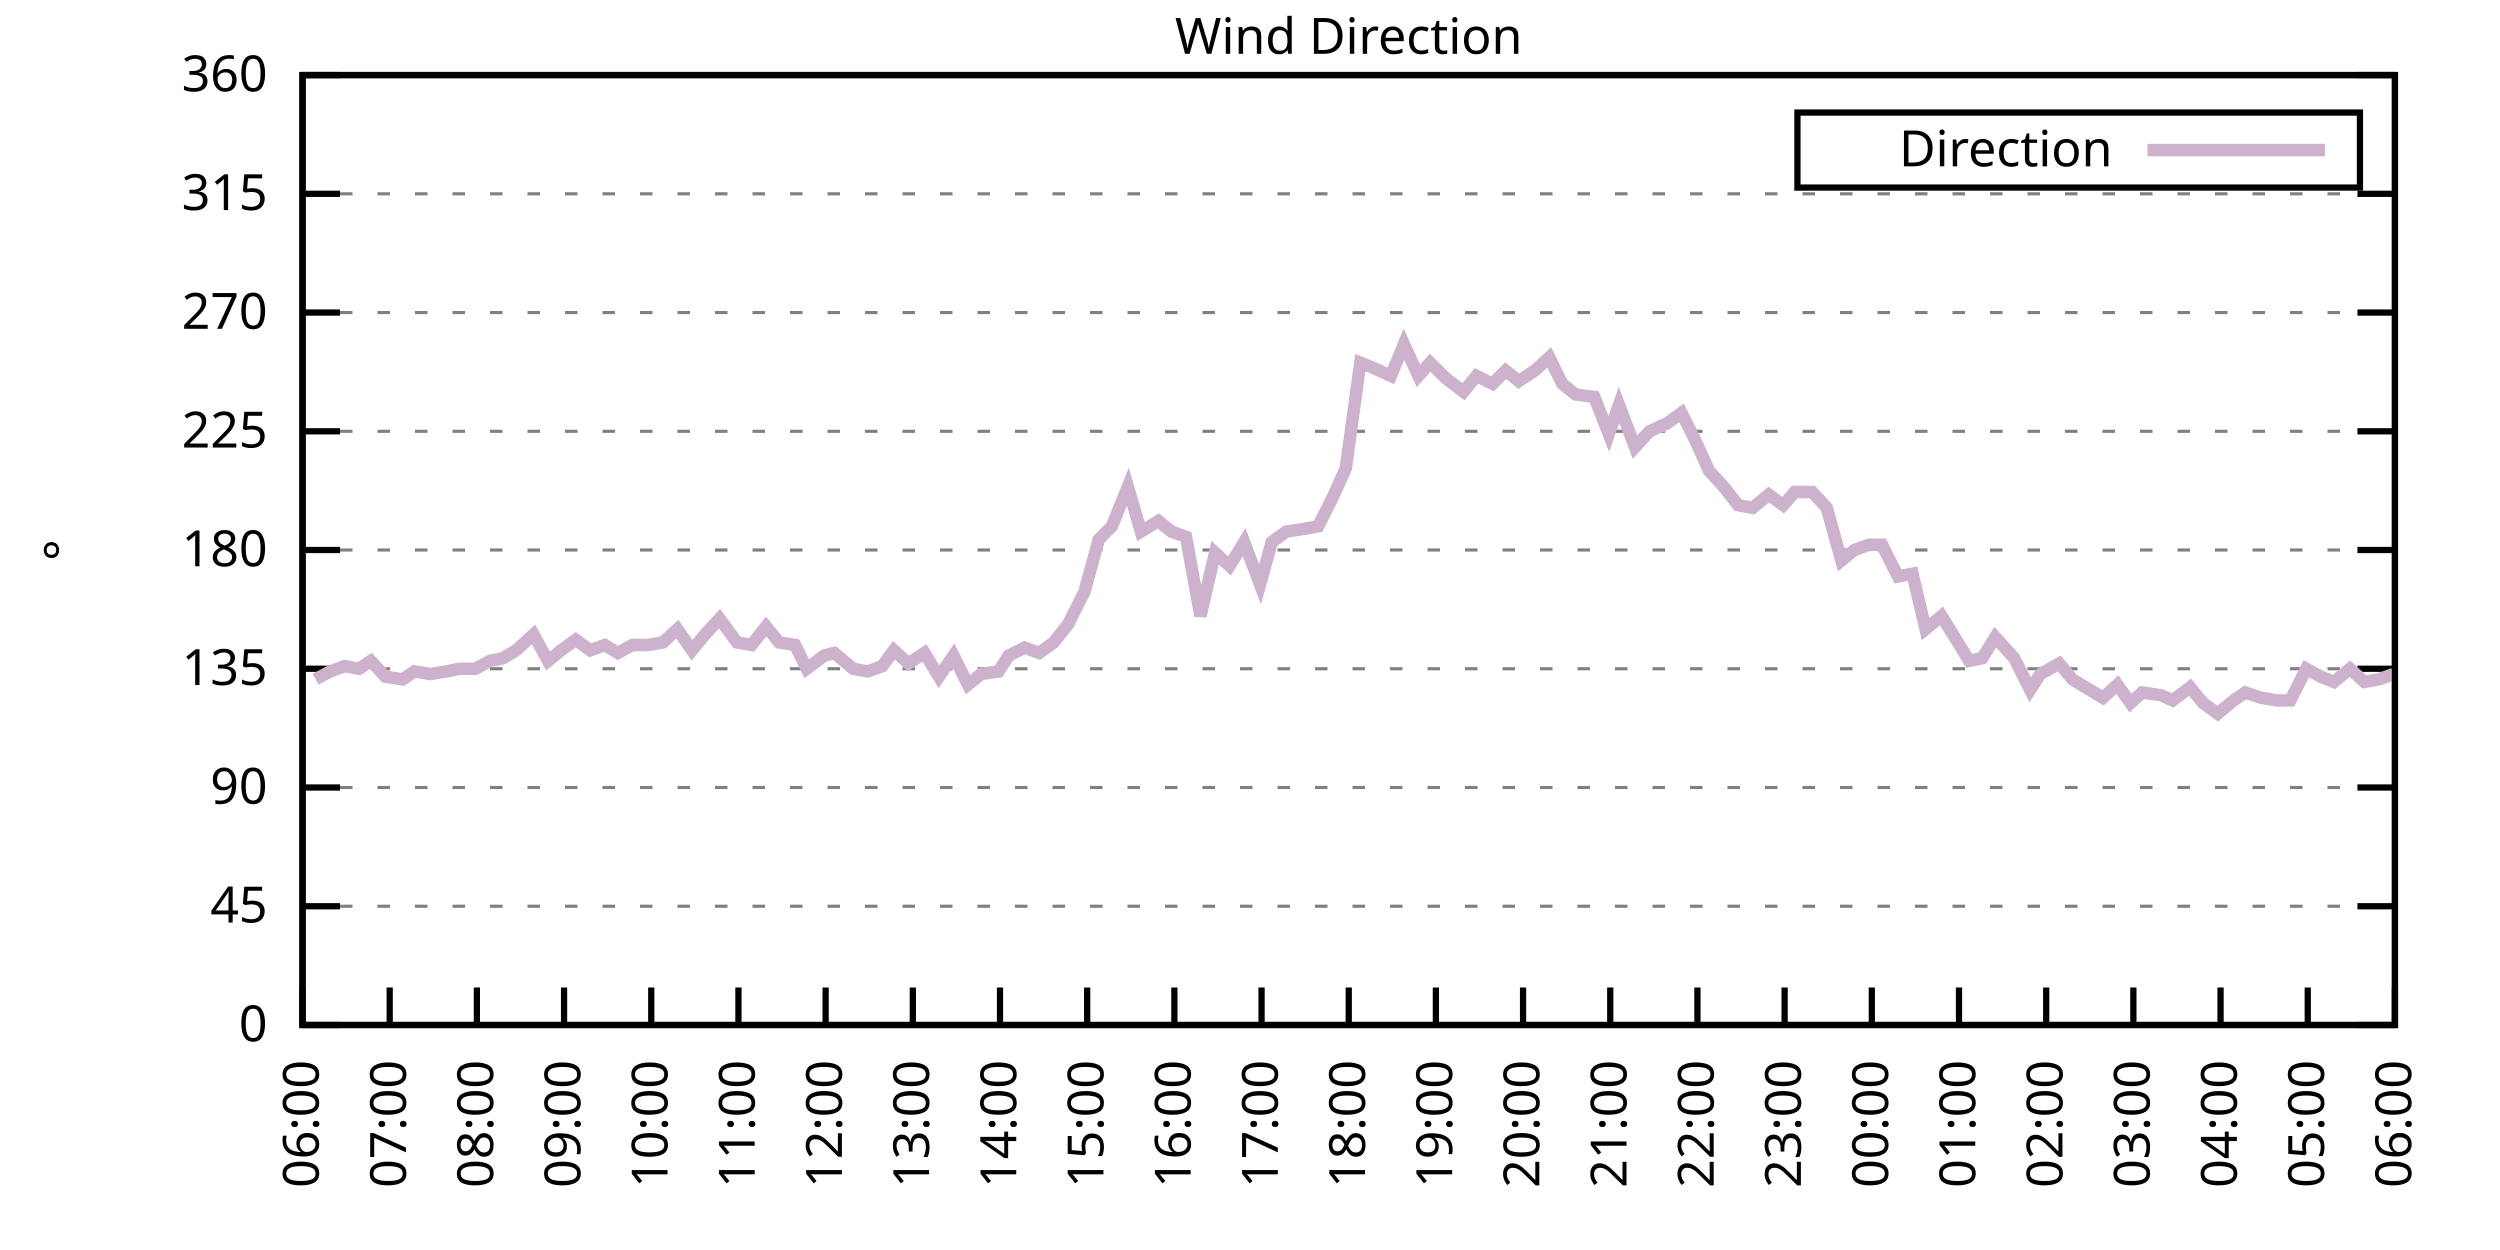
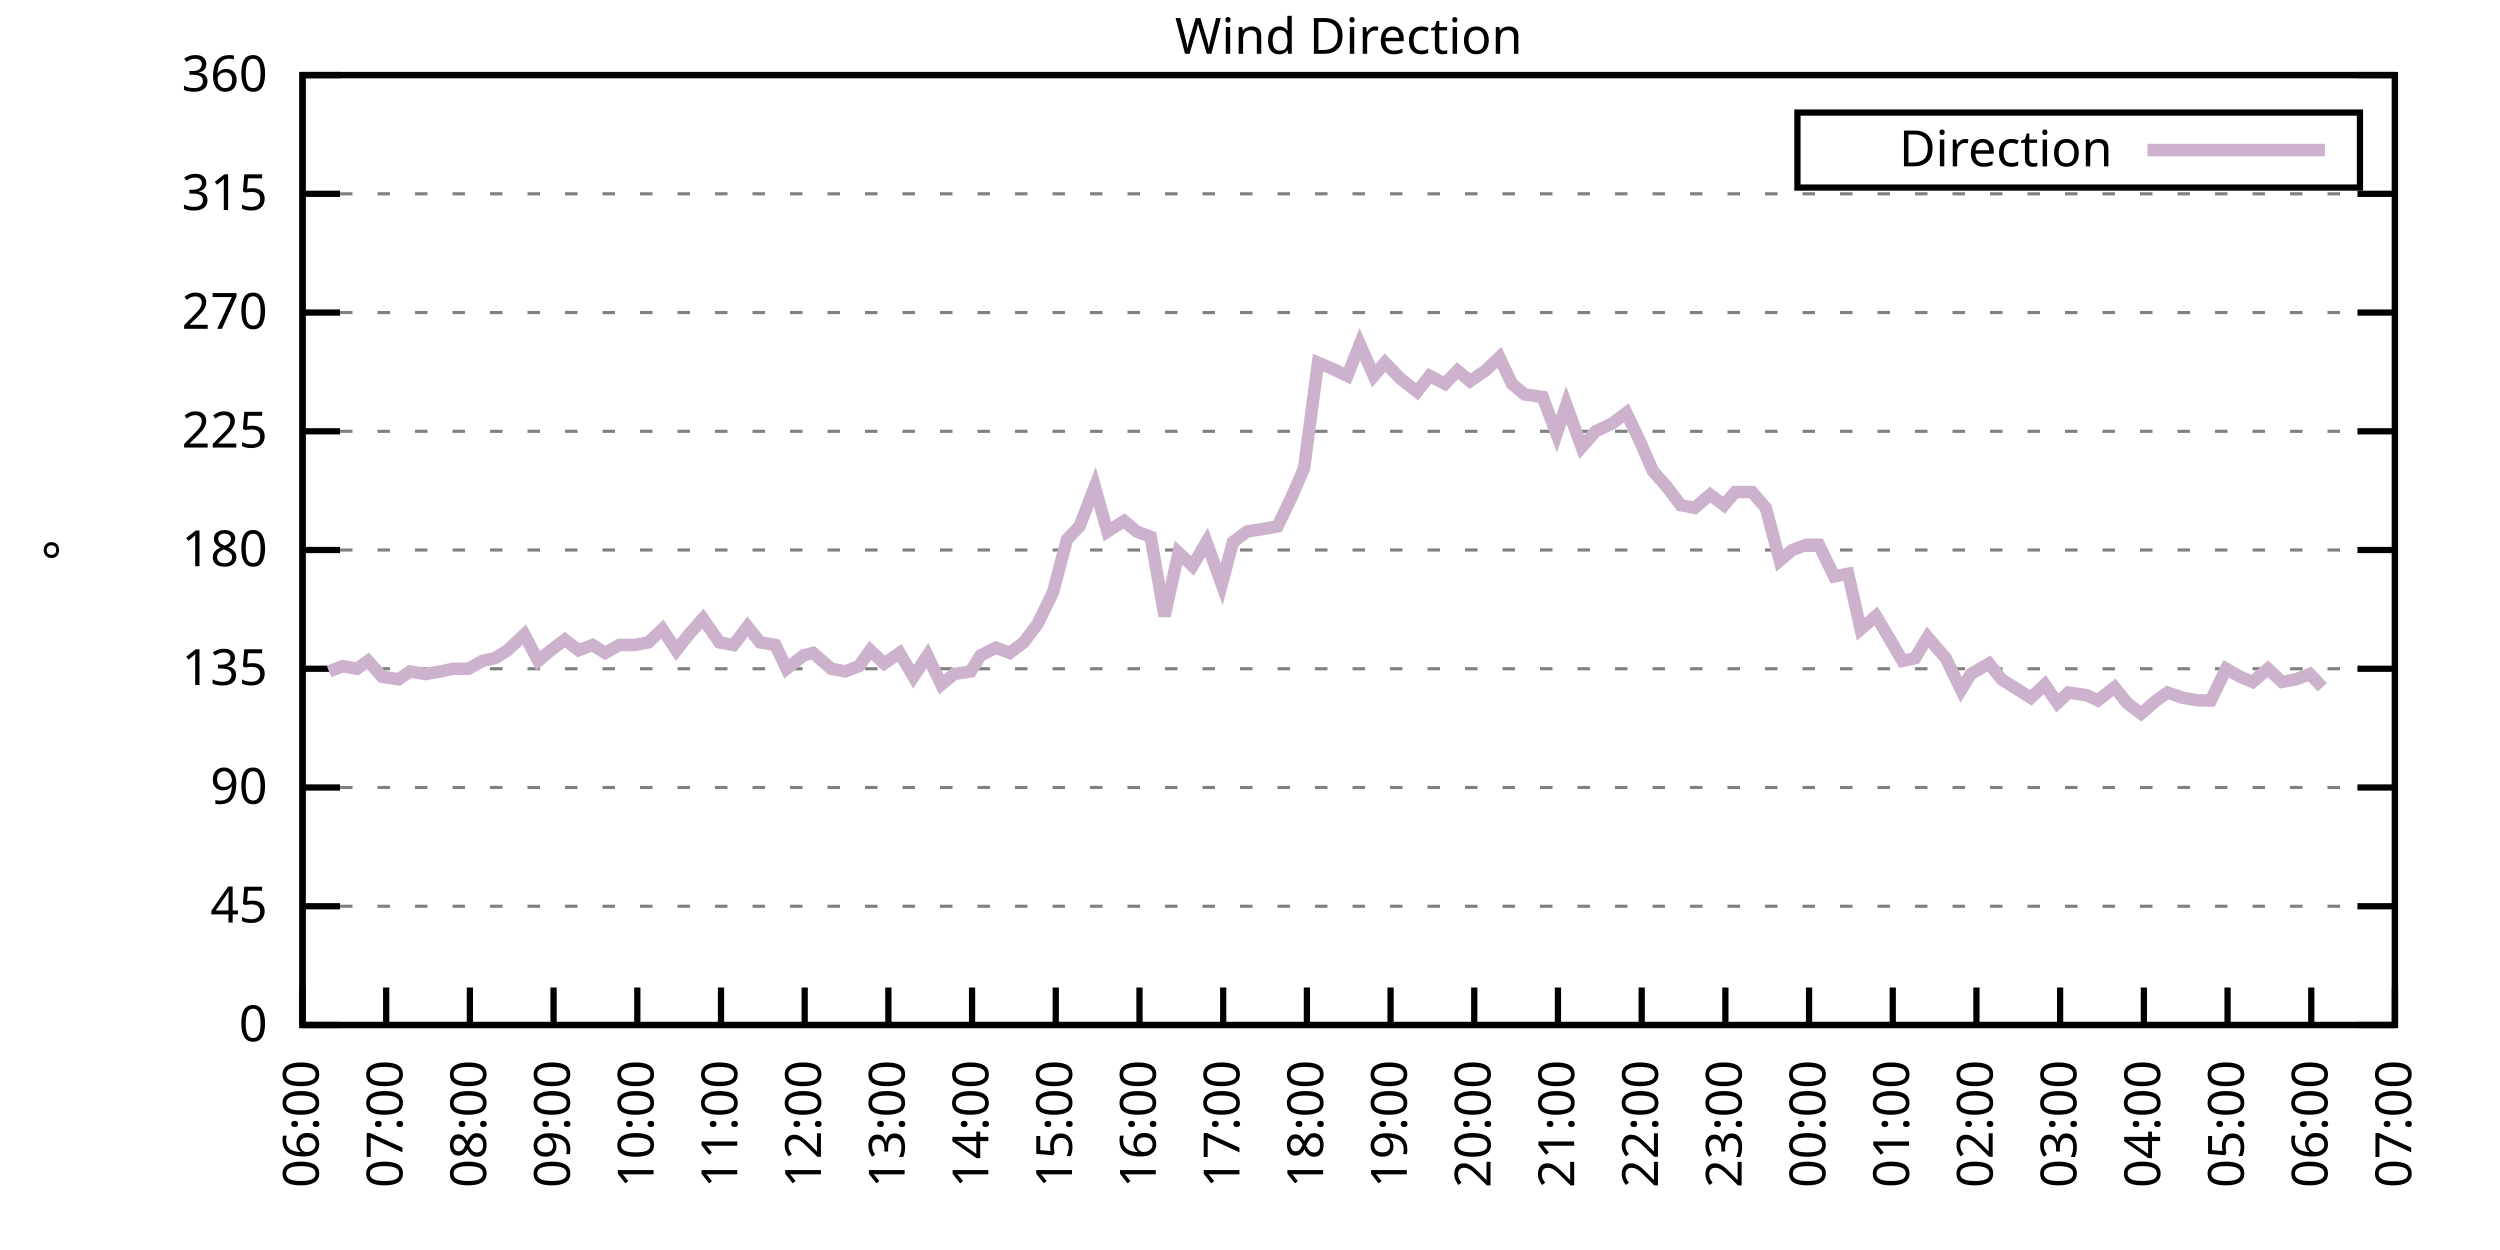
<svg xmlns="http://www.w3.org/2000/svg" xmlns:xlink="http://www.w3.org/1999/xlink" width="400" height="200" viewBox="0 0 400 200">
  <g id="gnuplot_canvas">
    <rect x="0" y="0" width="400" height="200" fill="none" />
    <defs>
      <circle id="gpDot" r="0.5" stroke-width="0.5" stroke="currentColor" />
      <path id="gpPt0" stroke-width="0.333" stroke="currentColor" d="M-1,0 h2 M0,-1 v2" />
      <path id="gpPt1" stroke-width="0.333" stroke="currentColor" d="M-1,-1 L1,1 M1,-1 L-1,1" />
      <path id="gpPt2" stroke-width="0.333" stroke="currentColor" d="M-1,0 L1,0 M0,-1 L0,1 M-1,-1 L1,1 M-1,1 L1,-1" />
      <rect id="gpPt3" stroke-width="0.333" stroke="currentColor" x="-1" y="-1" width="2" height="2" />
      <rect id="gpPt4" stroke-width="0.333" stroke="currentColor" fill="currentColor" x="-1" y="-1" width="2" height="2" />
      <circle id="gpPt5" stroke-width="0.333" stroke="currentColor" cx="0" cy="0" r="1" />
      <use xlink:href="#gpPt5" id="gpPt6" fill="currentColor" stroke="none" />
      <path id="gpPt7" stroke-width="0.333" stroke="currentColor" d="M0,-1.33 L-1.33,0.67 L1.33,0.67 z" />
      <use xlink:href="#gpPt7" id="gpPt8" fill="currentColor" stroke="none" />
      <use xlink:href="#gpPt7" id="gpPt9" stroke="currentColor" transform="rotate(180)" />
      <use xlink:href="#gpPt9" id="gpPt10" fill="currentColor" stroke="none" />
      <use xlink:href="#gpPt3" id="gpPt11" stroke="currentColor" transform="rotate(45)" />
      <use xlink:href="#gpPt11" id="gpPt12" fill="currentColor" stroke="none" />
      <path id="gpPt13" stroke-width="0.333" stroke="currentColor" d="M0,1.330 L1.265,0.411 L0.782,-1.067 L-0.782,-1.076 L-1.265,0.411 z" />
      <use xlink:href="#gpPt13" id="gpPt14" fill="currentColor" stroke="none" />
      <filter id="textbox" filterUnits="objectBoundingBox" x="0" y="0" height="1" width="1">
        <feFlood flood-color="white" flood-opacity="1" result="bgnd" />
        <feComposite in="SourceGraphic" in2="bgnd" operator="atop" />
      </filter>
      <filter id="greybox" filterUnits="objectBoundingBox" x="0" y="0" height="1" width="1">
        <feFlood flood-color="lightgrey" flood-opacity="1" result="grey" />
        <feComposite in="SourceGraphic" in2="grey" operator="atop" />
      </filter>
    </defs>
    <g fill="none" color="white" stroke="currentColor" stroke-width="1.00" stroke-linecap="butt" stroke-linejoin="miter">
</g>
    <g fill="none" color="black" stroke="currentColor" stroke-width="1.00" stroke-linecap="butt" stroke-linejoin="miter">
      <g stroke="none" shape-rendering="crispEdges">
        <polygon fill="rgb(255, 255, 255)" points="48.40,164.00 383.18,164.00 383.18,12.02 48.40,12.02 " />
      </g>
    </g>
    <g fill="none" color="black" stroke="currentColor" stroke-width="1.00" stroke-linecap="butt" stroke-linejoin="miter">
</g>
    <g fill="none" color="black" stroke="black" stroke-width="0.50" stroke-linecap="butt" stroke-linejoin="miter">
</g>
    <g fill="none" color="gray" stroke="currentColor" stroke-width="0.50" stroke-linecap="butt" stroke-linejoin="miter">
      <path stroke="gray" stroke-dasharray="2,4" class="gridline" d="M48.40,164.00 L383.19,164.00  " />
    </g>
    <g fill="none" color="gray" stroke="gray" stroke-width="1.00" stroke-linecap="butt" stroke-linejoin="miter">
</g>
    <g fill="none" color="black" stroke="currentColor" stroke-width="1.00" stroke-linecap="butt" stroke-linejoin="miter">
      <path stroke="black" d="M48.40,164.00 L54.40,164.00 M383.19,164.00 L377.19,164.00  " />
      <g transform="translate(42.80,166.60)" stroke="none" fill="black" font-family="Sans" font-size="8.00" text-anchor="end">
        <text>
          <tspan font-family="Sans"> 0</tspan>
        </text>
      </g>
    </g>
    <g fill="none" color="black" stroke="currentColor" stroke-width="1.00" stroke-linecap="butt" stroke-linejoin="miter">
</g>
    <g fill="none" color="black" stroke="black" stroke-width="0.50" stroke-linecap="butt" stroke-linejoin="miter">
</g>
    <g fill="none" color="gray" stroke="currentColor" stroke-width="0.50" stroke-linecap="butt" stroke-linejoin="miter">
      <path stroke="gray" stroke-dasharray="2,4" class="gridline" d="M48.40,145.00 L383.19,145.00  " />
    </g>
    <g fill="none" color="gray" stroke="gray" stroke-width="1.00" stroke-linecap="butt" stroke-linejoin="miter">
</g>
    <g fill="none" color="black" stroke="currentColor" stroke-width="1.00" stroke-linecap="butt" stroke-linejoin="miter">
      <path stroke="black" d="M48.40,145.00 L54.40,145.00 M383.19,145.00 L377.19,145.00  " />
      <g transform="translate(42.80,147.60)" stroke="none" fill="black" font-family="Sans" font-size="8.00" text-anchor="end">
        <text>
          <tspan font-family="Sans"> 45</tspan>
        </text>
      </g>
    </g>
    <g fill="none" color="black" stroke="currentColor" stroke-width="1.00" stroke-linecap="butt" stroke-linejoin="miter">
</g>
    <g fill="none" color="black" stroke="black" stroke-width="0.50" stroke-linecap="butt" stroke-linejoin="miter">
</g>
    <g fill="none" color="gray" stroke="currentColor" stroke-width="0.50" stroke-linecap="butt" stroke-linejoin="miter">
      <path stroke="gray" stroke-dasharray="2,4" class="gridline" d="M48.40,126.00 L383.19,126.00  " />
    </g>
    <g fill="none" color="gray" stroke="gray" stroke-width="1.00" stroke-linecap="butt" stroke-linejoin="miter">
</g>
    <g fill="none" color="black" stroke="currentColor" stroke-width="1.00" stroke-linecap="butt" stroke-linejoin="miter">
      <path stroke="black" d="M48.40,126.00 L54.40,126.00 M383.19,126.00 L377.19,126.00  " />
      <g transform="translate(42.80,128.60)" stroke="none" fill="black" font-family="Sans" font-size="8.00" text-anchor="end">
        <text>
          <tspan font-family="Sans"> 90</tspan>
        </text>
      </g>
    </g>
    <g fill="none" color="black" stroke="currentColor" stroke-width="1.00" stroke-linecap="butt" stroke-linejoin="miter">
</g>
    <g fill="none" color="black" stroke="black" stroke-width="0.50" stroke-linecap="butt" stroke-linejoin="miter">
</g>
    <g fill="none" color="gray" stroke="currentColor" stroke-width="0.50" stroke-linecap="butt" stroke-linejoin="miter">
      <path stroke="gray" stroke-dasharray="2,4" class="gridline" d="M48.40,107.00 L383.19,107.00  " />
    </g>
    <g fill="none" color="gray" stroke="gray" stroke-width="1.00" stroke-linecap="butt" stroke-linejoin="miter">
</g>
    <g fill="none" color="black" stroke="currentColor" stroke-width="1.00" stroke-linecap="butt" stroke-linejoin="miter">
      <path stroke="black" d="M48.40,107.00 L54.40,107.00 M383.19,107.00 L377.19,107.00  " />
      <g transform="translate(42.80,109.60)" stroke="none" fill="black" font-family="Sans" font-size="8.00" text-anchor="end">
        <text>
          <tspan font-family="Sans"> 135</tspan>
        </text>
      </g>
    </g>
    <g fill="none" color="black" stroke="currentColor" stroke-width="1.00" stroke-linecap="butt" stroke-linejoin="miter">
</g>
    <g fill="none" color="black" stroke="black" stroke-width="0.50" stroke-linecap="butt" stroke-linejoin="miter">
</g>
    <g fill="none" color="gray" stroke="currentColor" stroke-width="0.50" stroke-linecap="butt" stroke-linejoin="miter">
      <path stroke="gray" stroke-dasharray="2,4" class="gridline" d="M48.40,88.00 L383.19,88.00  " />
    </g>
    <g fill="none" color="gray" stroke="gray" stroke-width="1.00" stroke-linecap="butt" stroke-linejoin="miter">
</g>
    <g fill="none" color="black" stroke="currentColor" stroke-width="1.00" stroke-linecap="butt" stroke-linejoin="miter">
      <path stroke="black" d="M48.40,88.00 L54.40,88.00 M383.19,88.00 L377.19,88.00  " />
      <g transform="translate(42.80,90.60)" stroke="none" fill="black" font-family="Sans" font-size="8.00" text-anchor="end">
        <text>
          <tspan font-family="Sans"> 180</tspan>
        </text>
      </g>
    </g>
    <g fill="none" color="black" stroke="currentColor" stroke-width="1.00" stroke-linecap="butt" stroke-linejoin="miter">
</g>
    <g fill="none" color="black" stroke="black" stroke-width="0.50" stroke-linecap="butt" stroke-linejoin="miter">
</g>
    <g fill="none" color="gray" stroke="currentColor" stroke-width="0.50" stroke-linecap="butt" stroke-linejoin="miter">
      <path stroke="gray" stroke-dasharray="2,4" class="gridline" d="M48.40,69.01 L383.19,69.01  " />
    </g>
    <g fill="none" color="gray" stroke="gray" stroke-width="1.00" stroke-linecap="butt" stroke-linejoin="miter">
</g>
    <g fill="none" color="black" stroke="currentColor" stroke-width="1.00" stroke-linecap="butt" stroke-linejoin="miter">
      <path stroke="black" d="M48.40,69.01 L54.40,69.01 M383.19,69.01 L377.19,69.01  " />
      <g transform="translate(42.80,71.61)" stroke="none" fill="black" font-family="Sans" font-size="8.00" text-anchor="end">
        <text>
          <tspan font-family="Sans"> 225</tspan>
        </text>
      </g>
    </g>
    <g fill="none" color="black" stroke="currentColor" stroke-width="1.00" stroke-linecap="butt" stroke-linejoin="miter">
</g>
    <g fill="none" color="black" stroke="black" stroke-width="0.50" stroke-linecap="butt" stroke-linejoin="miter">
</g>
    <g fill="none" color="gray" stroke="currentColor" stroke-width="0.50" stroke-linecap="butt" stroke-linejoin="miter">
      <path stroke="gray" stroke-dasharray="2,4" class="gridline" d="M48.40,50.01 L383.19,50.01  " />
    </g>
    <g fill="none" color="gray" stroke="gray" stroke-width="1.00" stroke-linecap="butt" stroke-linejoin="miter">
</g>
    <g fill="none" color="black" stroke="currentColor" stroke-width="1.00" stroke-linecap="butt" stroke-linejoin="miter">
      <path stroke="black" d="M48.40,50.01 L54.40,50.01 M383.19,50.01 L377.19,50.01  " />
      <g transform="translate(42.80,52.61)" stroke="none" fill="black" font-family="Sans" font-size="8.00" text-anchor="end">
        <text>
          <tspan font-family="Sans"> 270</tspan>
        </text>
      </g>
    </g>
    <g fill="none" color="black" stroke="currentColor" stroke-width="1.00" stroke-linecap="butt" stroke-linejoin="miter">
</g>
    <g fill="none" color="black" stroke="black" stroke-width="0.50" stroke-linecap="butt" stroke-linejoin="miter">
</g>
    <g fill="none" color="gray" stroke="currentColor" stroke-width="0.50" stroke-linecap="butt" stroke-linejoin="miter">
      <path stroke="gray" stroke-dasharray="2,4" class="gridline" d="M48.40,31.01 L383.19,31.01  " />
    </g>
    <g fill="none" color="gray" stroke="gray" stroke-width="1.00" stroke-linecap="butt" stroke-linejoin="miter">
</g>
    <g fill="none" color="black" stroke="currentColor" stroke-width="1.00" stroke-linecap="butt" stroke-linejoin="miter">
      <path stroke="black" d="M48.40,31.01 L54.40,31.01 M383.19,31.01 L377.19,31.01  " />
      <g transform="translate(42.80,33.61)" stroke="none" fill="black" font-family="Sans" font-size="8.00" text-anchor="end">
        <text>
          <tspan font-family="Sans"> 315</tspan>
        </text>
      </g>
    </g>
    <g fill="none" color="black" stroke="currentColor" stroke-width="1.00" stroke-linecap="butt" stroke-linejoin="miter">
</g>
    <g fill="none" color="black" stroke="black" stroke-width="0.50" stroke-linecap="butt" stroke-linejoin="miter">
</g>
    <g fill="none" color="gray" stroke="currentColor" stroke-width="0.50" stroke-linecap="butt" stroke-linejoin="miter">
      <path stroke="gray" stroke-dasharray="2,4" class="gridline" d="M48.40,12.01 L383.19,12.01  " />
    </g>
    <g fill="none" color="gray" stroke="gray" stroke-width="1.00" stroke-linecap="butt" stroke-linejoin="miter">
</g>
    <g fill="none" color="black" stroke="currentColor" stroke-width="1.00" stroke-linecap="butt" stroke-linejoin="miter">
      <path stroke="black" d="M48.40,12.01 L54.40,12.01 M383.19,12.01 L377.19,12.01  " />
      <g transform="translate(42.80,14.61)" stroke="none" fill="black" font-family="Sans" font-size="8.00" text-anchor="end">
        <text>
          <tspan font-family="Sans"> 360</tspan>
        </text>
      </g>
    </g>
    <g fill="none" color="black" stroke="currentColor" stroke-width="1.00" stroke-linecap="butt" stroke-linejoin="miter">
      <path stroke="black" d="M48.40,164.00 L48.40,158.00  " />
      <g transform="translate(51.00,169.60) rotate(270.00)" stroke="none" fill="black" font-family="Sans" font-size="8.00" text-anchor="end">
        <text>
          <tspan font-family="Sans">06:00</tspan>
        </text>
      </g>
    </g>
    <g fill="none" color="black" stroke="currentColor" stroke-width="1.00" stroke-linecap="butt" stroke-linejoin="miter">
-       <path stroke="black" d="M62.35,164.00 L62.35,158.00  " />
-       <g transform="translate(64.95,169.60) rotate(270.00)" stroke="none" fill="black" font-family="Sans" font-size="8.00" text-anchor="end">
+       <path stroke="black" d="M61.79,164.00 L61.79,158.00  " />
+       <g transform="translate(64.39,169.60) rotate(270.00)" stroke="none" fill="black" font-family="Sans" font-size="8.00" text-anchor="end">
        <text>
          <tspan font-family="Sans">07:00</tspan>
        </text>
      </g>
    </g>
    <g fill="none" color="black" stroke="currentColor" stroke-width="1.00" stroke-linecap="butt" stroke-linejoin="miter">
-       <path stroke="black" d="M76.30,164.00 L76.30,158.00  " />
-       <g transform="translate(78.90,169.60) rotate(270.00)" stroke="none" fill="black" font-family="Sans" font-size="8.00" text-anchor="end">
+       <path stroke="black" d="M75.18,164.00 L75.18,158.00  " />
+       <g transform="translate(77.78,169.60) rotate(270.00)" stroke="none" fill="black" font-family="Sans" font-size="8.00" text-anchor="end">
        <text>
          <tspan font-family="Sans">08:00</tspan>
        </text>
      </g>
    </g>
    <g fill="none" color="black" stroke="currentColor" stroke-width="1.00" stroke-linecap="butt" stroke-linejoin="miter">
-       <path stroke="black" d="M90.25,164.00 L90.25,158.00  " />
-       <g transform="translate(92.85,169.60) rotate(270.00)" stroke="none" fill="black" font-family="Sans" font-size="8.00" text-anchor="end">
+       <path stroke="black" d="M88.57,164.00 L88.57,158.00  " />
+       <g transform="translate(91.17,169.60) rotate(270.00)" stroke="none" fill="black" font-family="Sans" font-size="8.00" text-anchor="end">
        <text>
          <tspan font-family="Sans">09:00</tspan>
        </text>
      </g>
    </g>
    <g fill="none" color="black" stroke="currentColor" stroke-width="1.00" stroke-linecap="butt" stroke-linejoin="miter">
-       <path stroke="black" d="M104.20,164.00 L104.20,158.00  " />
-       <g transform="translate(106.80,169.60) rotate(270.00)" stroke="none" fill="black" font-family="Sans" font-size="8.00" text-anchor="end">
+       <path stroke="black" d="M101.97,164.00 L101.97,158.00  " />
+       <g transform="translate(104.57,169.60) rotate(270.00)" stroke="none" fill="black" font-family="Sans" font-size="8.00" text-anchor="end">
        <text>
          <tspan font-family="Sans">10:00</tspan>
        </text>
      </g>
    </g>
    <g fill="none" color="black" stroke="currentColor" stroke-width="1.00" stroke-linecap="butt" stroke-linejoin="miter">
-       <path stroke="black" d="M118.15,164.00 L118.15,158.00  " />
-       <g transform="translate(120.75,169.60) rotate(270.00)" stroke="none" fill="black" font-family="Sans" font-size="8.00" text-anchor="end">
+       <path stroke="black" d="M115.36,164.00 L115.36,158.00  " />
+       <g transform="translate(117.96,169.60) rotate(270.00)" stroke="none" fill="black" font-family="Sans" font-size="8.00" text-anchor="end">
        <text>
          <tspan font-family="Sans">11:00</tspan>
        </text>
      </g>
    </g>
    <g fill="none" color="black" stroke="currentColor" stroke-width="1.00" stroke-linecap="butt" stroke-linejoin="miter">
-       <path stroke="black" d="M132.10,164.00 L132.10,158.00  " />
-       <g transform="translate(134.70,169.60) rotate(270.00)" stroke="none" fill="black" font-family="Sans" font-size="8.00" text-anchor="end">
+       <path stroke="black" d="M128.75,164.00 L128.75,158.00  " />
+       <g transform="translate(131.35,169.60) rotate(270.00)" stroke="none" fill="black" font-family="Sans" font-size="8.00" text-anchor="end">
        <text>
          <tspan font-family="Sans">12:00</tspan>
        </text>
      </g>
    </g>
    <g fill="none" color="black" stroke="currentColor" stroke-width="1.00" stroke-linecap="butt" stroke-linejoin="miter">
-       <path stroke="black" d="M146.05,164.00 L146.05,158.00  " />
-       <g transform="translate(148.65,169.60) rotate(270.00)" stroke="none" fill="black" font-family="Sans" font-size="8.00" text-anchor="end">
+       <path stroke="black" d="M142.14,164.00 L142.14,158.00  " />
+       <g transform="translate(144.74,169.60) rotate(270.00)" stroke="none" fill="black" font-family="Sans" font-size="8.00" text-anchor="end">
        <text>
          <tspan font-family="Sans">13:00</tspan>
        </text>
      </g>
    </g>
    <g fill="none" color="black" stroke="currentColor" stroke-width="1.00" stroke-linecap="butt" stroke-linejoin="miter">
-       <path stroke="black" d="M160.00,164.00 L160.00,158.00  " />
-       <g transform="translate(162.60,169.60) rotate(270.00)" stroke="none" fill="black" font-family="Sans" font-size="8.00" text-anchor="end">
+       <path stroke="black" d="M155.53,164.00 L155.53,158.00  " />
+       <g transform="translate(158.13,169.60) rotate(270.00)" stroke="none" fill="black" font-family="Sans" font-size="8.00" text-anchor="end">
        <text>
          <tspan font-family="Sans">14:00</tspan>
        </text>
      </g>
    </g>
    <g fill="none" color="black" stroke="currentColor" stroke-width="1.00" stroke-linecap="butt" stroke-linejoin="miter">
-       <path stroke="black" d="M173.95,164.00 L173.95,158.00  " />
-       <g transform="translate(176.55,169.60) rotate(270.00)" stroke="none" fill="black" font-family="Sans" font-size="8.00" text-anchor="end">
+       <path stroke="black" d="M168.92,164.00 L168.92,158.00  " />
+       <g transform="translate(171.52,169.60) rotate(270.00)" stroke="none" fill="black" font-family="Sans" font-size="8.00" text-anchor="end">
        <text>
          <tspan font-family="Sans">15:00</tspan>
        </text>
      </g>
    </g>
    <g fill="none" color="black" stroke="currentColor" stroke-width="1.00" stroke-linecap="butt" stroke-linejoin="miter">
-       <path stroke="black" d="M187.90,164.00 L187.90,158.00  " />
-       <g transform="translate(190.50,169.60) rotate(270.00)" stroke="none" fill="black" font-family="Sans" font-size="8.00" text-anchor="end">
+       <path stroke="black" d="M182.32,164.00 L182.32,158.00  " />
+       <g transform="translate(184.92,169.60) rotate(270.00)" stroke="none" fill="black" font-family="Sans" font-size="8.00" text-anchor="end">
        <text>
          <tspan font-family="Sans">16:00</tspan>
        </text>
      </g>
    </g>
    <g fill="none" color="black" stroke="currentColor" stroke-width="1.00" stroke-linecap="butt" stroke-linejoin="miter">
-       <path stroke="black" d="M201.85,164.00 L201.85,158.00  " />
-       <g transform="translate(204.45,169.60) rotate(270.00)" stroke="none" fill="black" font-family="Sans" font-size="8.00" text-anchor="end">
+       <path stroke="black" d="M195.71,164.00 L195.71,158.00  " />
+       <g transform="translate(198.31,169.60) rotate(270.00)" stroke="none" fill="black" font-family="Sans" font-size="8.00" text-anchor="end">
        <text>
          <tspan font-family="Sans">17:00</tspan>
        </text>
      </g>
    </g>
    <g fill="none" color="black" stroke="currentColor" stroke-width="1.00" stroke-linecap="butt" stroke-linejoin="miter">
-       <path stroke="black" d="M215.80,164.00 L215.80,158.00  " />
-       <g transform="translate(218.40,169.60) rotate(270.00)" stroke="none" fill="black" font-family="Sans" font-size="8.00" text-anchor="end">
+       <path stroke="black" d="M209.10,164.00 L209.10,158.00  " />
+       <g transform="translate(211.70,169.60) rotate(270.00)" stroke="none" fill="black" font-family="Sans" font-size="8.00" text-anchor="end">
        <text>
          <tspan font-family="Sans">18:00</tspan>
        </text>
      </g>
    </g>
    <g fill="none" color="black" stroke="currentColor" stroke-width="1.00" stroke-linecap="butt" stroke-linejoin="miter">
-       <path stroke="black" d="M229.74,164.00 L229.74,158.00  " />
-       <g transform="translate(232.34,169.60) rotate(270.00)" stroke="none" fill="black" font-family="Sans" font-size="8.00" text-anchor="end">
+       <path stroke="black" d="M222.49,164.00 L222.49,158.00  " />
+       <g transform="translate(225.09,169.60) rotate(270.00)" stroke="none" fill="black" font-family="Sans" font-size="8.00" text-anchor="end">
        <text>
          <tspan font-family="Sans">19:00</tspan>
        </text>
      </g>
    </g>
    <g fill="none" color="black" stroke="currentColor" stroke-width="1.00" stroke-linecap="butt" stroke-linejoin="miter">
-       <path stroke="black" d="M243.69,164.00 L243.69,158.00  " />
-       <g transform="translate(246.29,169.60) rotate(270.00)" stroke="none" fill="black" font-family="Sans" font-size="8.00" text-anchor="end">
+       <path stroke="black" d="M235.88,164.00 L235.88,158.00  " />
+       <g transform="translate(238.48,169.60) rotate(270.00)" stroke="none" fill="black" font-family="Sans" font-size="8.00" text-anchor="end">
        <text>
          <tspan font-family="Sans">20:00</tspan>
        </text>
      </g>
    </g>
    <g fill="none" color="black" stroke="currentColor" stroke-width="1.00" stroke-linecap="butt" stroke-linejoin="miter">
-       <path stroke="black" d="M257.64,164.00 L257.64,158.00  " />
-       <g transform="translate(260.24,169.60) rotate(270.00)" stroke="none" fill="black" font-family="Sans" font-size="8.00" text-anchor="end">
+       <path stroke="black" d="M249.27,164.00 L249.27,158.00  " />
+       <g transform="translate(251.87,169.60) rotate(270.00)" stroke="none" fill="black" font-family="Sans" font-size="8.00" text-anchor="end">
        <text>
          <tspan font-family="Sans">21:00</tspan>
        </text>
      </g>
    </g>
    <g fill="none" color="black" stroke="currentColor" stroke-width="1.00" stroke-linecap="butt" stroke-linejoin="miter">
-       <path stroke="black" d="M271.59,164.00 L271.59,158.00  " />
-       <g transform="translate(274.19,169.60) rotate(270.00)" stroke="none" fill="black" font-family="Sans" font-size="8.00" text-anchor="end">
+       <path stroke="black" d="M262.67,164.00 L262.67,158.00  " />
+       <g transform="translate(265.27,169.60) rotate(270.00)" stroke="none" fill="black" font-family="Sans" font-size="8.00" text-anchor="end">
        <text>
          <tspan font-family="Sans">22:00</tspan>
        </text>
      </g>
    </g>
    <g fill="none" color="black" stroke="currentColor" stroke-width="1.00" stroke-linecap="butt" stroke-linejoin="miter">
-       <path stroke="black" d="M285.54,164.00 L285.54,158.00  " />
-       <g transform="translate(288.14,169.60) rotate(270.00)" stroke="none" fill="black" font-family="Sans" font-size="8.00" text-anchor="end">
+       <path stroke="black" d="M276.06,164.00 L276.06,158.00  " />
+       <g transform="translate(278.66,169.60) rotate(270.00)" stroke="none" fill="black" font-family="Sans" font-size="8.00" text-anchor="end">
        <text>
          <tspan font-family="Sans">23:00</tspan>
        </text>
      </g>
    </g>
    <g fill="none" color="black" stroke="currentColor" stroke-width="1.00" stroke-linecap="butt" stroke-linejoin="miter">
-       <path stroke="black" d="M299.49,164.00 L299.49,158.00  " />
-       <g transform="translate(302.09,169.60) rotate(270.00)" stroke="none" fill="black" font-family="Sans" font-size="8.00" text-anchor="end">
+       <path stroke="black" d="M289.45,164.00 L289.45,158.00  " />
+       <g transform="translate(292.05,169.60) rotate(270.00)" stroke="none" fill="black" font-family="Sans" font-size="8.00" text-anchor="end">
        <text>
          <tspan font-family="Sans">00:00</tspan>
        </text>
      </g>
    </g>
    <g fill="none" color="black" stroke="currentColor" stroke-width="1.00" stroke-linecap="butt" stroke-linejoin="miter">
-       <path stroke="black" d="M313.44,164.00 L313.44,158.00  " />
-       <g transform="translate(316.04,169.60) rotate(270.00)" stroke="none" fill="black" font-family="Sans" font-size="8.00" text-anchor="end">
+       <path stroke="black" d="M302.84,164.00 L302.84,158.00  " />
+       <g transform="translate(305.44,169.60) rotate(270.00)" stroke="none" fill="black" font-family="Sans" font-size="8.00" text-anchor="end">
        <text>
          <tspan font-family="Sans">01:00</tspan>
        </text>
      </g>
    </g>
    <g fill="none" color="black" stroke="currentColor" stroke-width="1.00" stroke-linecap="butt" stroke-linejoin="miter">
-       <path stroke="black" d="M327.39,164.00 L327.39,158.00  " />
-       <g transform="translate(329.99,169.60) rotate(270.00)" stroke="none" fill="black" font-family="Sans" font-size="8.00" text-anchor="end">
+       <path stroke="black" d="M316.23,164.00 L316.23,158.00  " />
+       <g transform="translate(318.83,169.60) rotate(270.00)" stroke="none" fill="black" font-family="Sans" font-size="8.00" text-anchor="end">
        <text>
          <tspan font-family="Sans">02:00</tspan>
        </text>
      </g>
    </g>
    <g fill="none" color="black" stroke="currentColor" stroke-width="1.00" stroke-linecap="butt" stroke-linejoin="miter">
-       <path stroke="black" d="M341.34,164.00 L341.34,158.00  " />
-       <g transform="translate(343.94,169.60) rotate(270.00)" stroke="none" fill="black" font-family="Sans" font-size="8.00" text-anchor="end">
+       <path stroke="black" d="M329.62,164.00 L329.62,158.00  " />
+       <g transform="translate(332.22,169.60) rotate(270.00)" stroke="none" fill="black" font-family="Sans" font-size="8.00" text-anchor="end">
        <text>
          <tspan font-family="Sans">03:00</tspan>
        </text>
      </g>
    </g>
    <g fill="none" color="black" stroke="currentColor" stroke-width="1.00" stroke-linecap="butt" stroke-linejoin="miter">
-       <path stroke="black" d="M355.29,164.00 L355.29,158.00  " />
-       <g transform="translate(357.89,169.60) rotate(270.00)" stroke="none" fill="black" font-family="Sans" font-size="8.00" text-anchor="end">
+       <path stroke="black" d="M343.02,164.00 L343.02,158.00  " />
+       <g transform="translate(345.62,169.60) rotate(270.00)" stroke="none" fill="black" font-family="Sans" font-size="8.00" text-anchor="end">
        <text>
          <tspan font-family="Sans">04:00</tspan>
        </text>
      </g>
    </g>
    <g fill="none" color="black" stroke="currentColor" stroke-width="1.00" stroke-linecap="butt" stroke-linejoin="miter">
-       <path stroke="black" d="M369.24,164.00 L369.24,158.00  " />
-       <g transform="translate(371.84,169.60) rotate(270.00)" stroke="none" fill="black" font-family="Sans" font-size="8.00" text-anchor="end">
+       <path stroke="black" d="M356.41,164.00 L356.41,158.00  " />
+       <g transform="translate(359.01,169.60) rotate(270.00)" stroke="none" fill="black" font-family="Sans" font-size="8.00" text-anchor="end">
        <text>
          <tspan font-family="Sans">05:00</tspan>
+         </text>
+       </g>
+     </g>
+     <g fill="none" color="black" stroke="currentColor" stroke-width="1.00" stroke-linecap="butt" stroke-linejoin="miter">
+       <path stroke="black" d="M369.80,164.00 L369.80,158.00  " />
+       <g transform="translate(372.40,169.60) rotate(270.00)" stroke="none" fill="black" font-family="Sans" font-size="8.00" text-anchor="end">
+         <text>
+           <tspan font-family="Sans">06:00</tspan>
        </text>
      </g>
    </g>
    <g fill="none" color="black" stroke="currentColor" stroke-width="1.00" stroke-linecap="butt" stroke-linejoin="miter">
      <path stroke="black" d="M383.19,164.00 L383.19,158.00  " />
      <g transform="translate(385.79,169.60) rotate(270.00)" stroke="none" fill="black" font-family="Sans" font-size="8.00" text-anchor="end">
        <text>
-           <tspan font-family="Sans">06:00</tspan>
+           <tspan font-family="Sans">07:00</tspan>
        </text>
      </g>
    </g>
    <g fill="none" color="black" stroke="currentColor" stroke-width="1.00" stroke-linecap="butt" stroke-linejoin="miter">
</g>
    <g fill="none" color="black" stroke="currentColor" stroke-width="1.00" stroke-linecap="butt" stroke-linejoin="miter">
      <path stroke="black" d="M48.40,12.01 L48.40,164.00 L383.19,164.00 L383.19,12.01 L48.40,12.01 Z  " />
    </g>
    <g fill="none" color="black" stroke="currentColor" stroke-width="1.00" stroke-linecap="butt" stroke-linejoin="miter">
</g>
    <g fill="none" color="black" stroke="currentColor" stroke-width="1.00" stroke-linecap="butt" stroke-linejoin="miter">
      <path stroke="black" d="M287.59,30.01 L287.59,18.01 L377.59,18.01 L377.59,30.01 L287.59,30.01 Z  " />
    </g>
    <g id="Wind_direction_plot_1">
      <g fill="none" color="white" stroke="black" stroke-width="2.00" stroke-linecap="butt" stroke-linejoin="miter">
</g>
      <g fill="none" color="black" stroke="currentColor" stroke-width="2.00" stroke-linecap="butt" stroke-linejoin="miter">
        <g transform="translate(337.99,26.61)" stroke="none" fill="black" font-family="Sans" font-size="8.00" text-anchor="end">
          <text>
            <tspan font-family="Sans">Direction</tspan>
          </text>
        </g>
      </g>
      <g fill="none" color="black" stroke="currentColor" stroke-width="2.00" stroke-linecap="butt" stroke-linejoin="miter">
-         <path stroke="rgb(204, 178, 204)" d="M343.59,24.01 L371.99,24.01 M50.49,108.69 L52.82,107.43 L55.14,106.58 L57.47,107.00 L59.33,105.74 L61.65,108.27   L64.44,108.69 L66.30,107.43 L68.86,107.85 L71.42,107.43 L73.51,107.00 L76.07,107.00 L78.39,105.74 L80.48,105.31   L82.58,104.05 L85.37,101.52 L87.69,105.74 L89.78,104.05 L92.11,102.36 L94.43,104.05 L96.76,103.20 L98.85,104.47   L101.18,103.20 L103.73,103.20 L106.06,102.78 L108.38,100.67 L110.71,104.05 L112.80,101.52 L115.13,98.98 L117.92,102.78   L120.24,103.20 L122.57,100.25 L124.66,102.78 L127.22,103.20 L129.08,107.00 L131.87,104.89 L133.49,104.47 L136.51,107.00   L138.84,107.43 L141.16,106.58 L143.02,104.05 L145.35,106.16 L147.91,104.47 L150.23,108.27 L152.56,104.89 L154.88,109.54   L156.97,107.85 L159.76,107.43 L161.39,104.89 L163.95,103.63 L166.27,104.47 L168.60,102.78 L170.92,99.83 L173.48,94.76   L175.81,86.32 L177.90,84.21 L180.46,77.87 L182.55,85.05 L185.34,83.36 L187.43,85.05 L189.76,85.89 L192.08,98.56   L194.41,88.43 L196.73,90.54 L199.06,86.74 L201.61,93.49 L203.47,86.74 L205.80,85.05 L208.59,84.63 L210.91,84.21   L213.24,79.56 L215.33,74.92 L217.65,58.03 L219.75,58.87 L222.54,60.14 L224.63,55.07 L226.95,60.14 L228.81,58.03   L231.37,60.56 L234.16,62.67 L236.25,60.14 L238.81,61.41 L240.90,59.30 L243.00,60.98 L245.55,59.30 L247.88,57.18   L249.97,61.41 L252.06,63.10 L255.09,63.52 L257.41,69.43 L259.04,64.78 L261.60,71.54 L263.92,69.01 L266.71,67.74   L269.04,66.05 L271.36,70.70 L273.45,75.34 L275.78,77.87 L278.10,80.83 L280.43,81.25 L282.99,79.14 L285.31,80.83   L287.17,78.72 L289.96,78.72 L292.29,81.25 L294.61,89.69 L296.70,88.00 L299.03,87.16 L301.12,87.16 L303.68,92.23   L306.00,91.80 L308.09,100.67 L310.65,98.56 L312.74,101.94 L315.07,105.74 L317.16,105.31 L319.25,101.94 L322.28,105.31   L324.83,110.38 L326.46,107.85 L329.48,106.16 L331.58,108.69 L333.67,109.96 L336.46,111.65 L338.78,109.54 L340.88,112.49   L342.74,110.80 L345.76,111.23 L347.62,112.07 L350.41,109.96 L352.50,112.49 L354.83,114.18 L357.38,112.07 L359.24,110.80   L361.80,111.65 L364.36,112.07 L366.45,112.07 L369.01,107.00 L371.33,108.27 L373.43,109.11 L375.98,107.00 L378.31,109.11   L380.63,108.69 L382.96,107.85  " />
+         <path stroke="rgb(204, 178, 204)" d="M343.59,24.01 L371.99,24.01 M52.64,107.43 L54.87,106.58 L57.10,107.00 L58.89,105.74 L61.12,108.27 L63.80,108.69   L65.59,107.43 L68.04,107.85 L70.50,107.43 L72.50,107.00 L74.96,107.00 L77.19,105.74 L79.20,105.31 L81.21,104.05   L83.89,101.52 L86.12,105.74 L88.13,104.05 L90.36,102.36 L92.59,104.05 L94.82,103.20 L96.83,104.47 L99.06,103.20   L101.52,103.20 L103.75,102.78 L105.98,100.67 L108.22,104.05 L110.22,101.52 L112.46,98.98 L115.13,102.78 L117.37,103.20   L119.60,100.25 L121.61,102.78 L124.06,103.20 L125.85,107.00 L128.53,104.89 L130.09,104.47 L132.99,107.00 L135.22,107.43   L137.45,106.58 L139.24,104.05 L141.47,106.16 L143.93,104.47 L146.16,108.27 L148.39,104.89 L150.62,109.54 L152.63,107.85   L155.31,107.43 L156.87,104.89 L159.33,103.63 L161.56,104.47 L163.79,102.78 L166.02,99.83 L168.48,94.76 L170.71,86.32   L172.72,84.21 L175.17,77.87 L177.18,85.05 L179.86,83.36 L181.87,85.05 L184.10,85.89 L186.33,98.56 L188.57,88.43   L190.80,90.54 L193.03,86.74 L195.48,93.49 L197.27,86.74 L199.50,85.05 L202.18,84.63 L204.41,84.21 L206.64,79.56   L208.65,74.92 L210.88,58.03 L212.89,58.87 L215.57,60.14 L217.58,55.07 L219.81,60.14 L221.60,58.03 L224.05,60.56   L226.73,62.67 L228.74,60.14 L231.20,61.41 L233.20,59.30 L235.21,60.98 L237.67,59.30 L239.90,57.18 L241.91,61.41   L243.92,63.10 L246.82,63.52 L249.05,69.43 L250.61,64.78 L253.07,71.54 L255.30,69.01 L257.98,67.74 L260.21,66.05   L262.44,70.70 L264.45,75.34 L266.68,77.87 L268.92,80.83 L271.15,81.25 L273.60,79.14 L275.83,80.83 L277.62,78.72   L280.30,78.72 L282.53,81.25 L284.76,89.69 L286.77,88.00 L289.00,87.16 L291.01,87.16 L293.47,92.23 L295.70,91.80   L297.71,100.67 L300.16,98.56 L302.17,101.94 L304.40,105.74 L306.41,105.31 L308.42,101.94 L311.32,105.31 L313.78,110.38   L315.34,107.85 L318.24,106.16 L320.25,108.69 L322.26,109.96 L324.94,111.65 L327.17,109.54 L329.18,112.49 L330.96,110.80   L333.86,111.23 L335.65,112.07 L338.33,109.96 L340.34,112.49 L342.57,114.18 L345.02,112.07 L346.81,110.80 L349.26,111.65   L351.72,112.07 L353.73,112.07 L356.18,107.00 L358.42,108.27 L360.42,109.11 L362.88,107.00 L365.11,109.11 L367.34,108.69   L369.58,107.85 L371.58,109.96  " />
      </g>
    </g>
    <g fill="none" color="black" stroke="currentColor" stroke-width="2.00" stroke-linecap="butt" stroke-linejoin="miter">
</g>
    <g fill="none" color="black" stroke="black" stroke-width="1.00" stroke-linecap="butt" stroke-linejoin="miter">
</g>
    <g fill="none" color="black" stroke="currentColor" stroke-width="1.00" stroke-linecap="butt" stroke-linejoin="miter">
      <path stroke="black" d="M48.40,12.01 L48.40,164.00 L383.19,164.00 L383.19,12.01 L48.40,12.01 Z  " />
      <g transform="translate(12.80,88.01) rotate(270.00)" stroke="none" fill="black" font-family="Sans" font-size="8.00" text-anchor="middle">
        <text>
          <tspan font-family="Sans">°</tspan>
        </text>
      </g>
    </g>
    <g fill="none" color="black" stroke="currentColor" stroke-width="1.00" stroke-linecap="butt" stroke-linejoin="miter">
</g>
    <g fill="none" color="black" stroke="currentColor" stroke-width="1.00" stroke-linecap="butt" stroke-linejoin="miter">
      <g transform="translate(215.79,8.61)" stroke="none" fill="black" font-family="Sans" font-size="8.00" text-anchor="middle">
        <text>
          <tspan font-family="Sans">Wind Direction</tspan>
        </text>
      </g>
    </g>
    <g fill="none" color="black" stroke="currentColor" stroke-width="1.00" stroke-linecap="butt" stroke-linejoin="miter">
</g>
  </g>
</svg>
